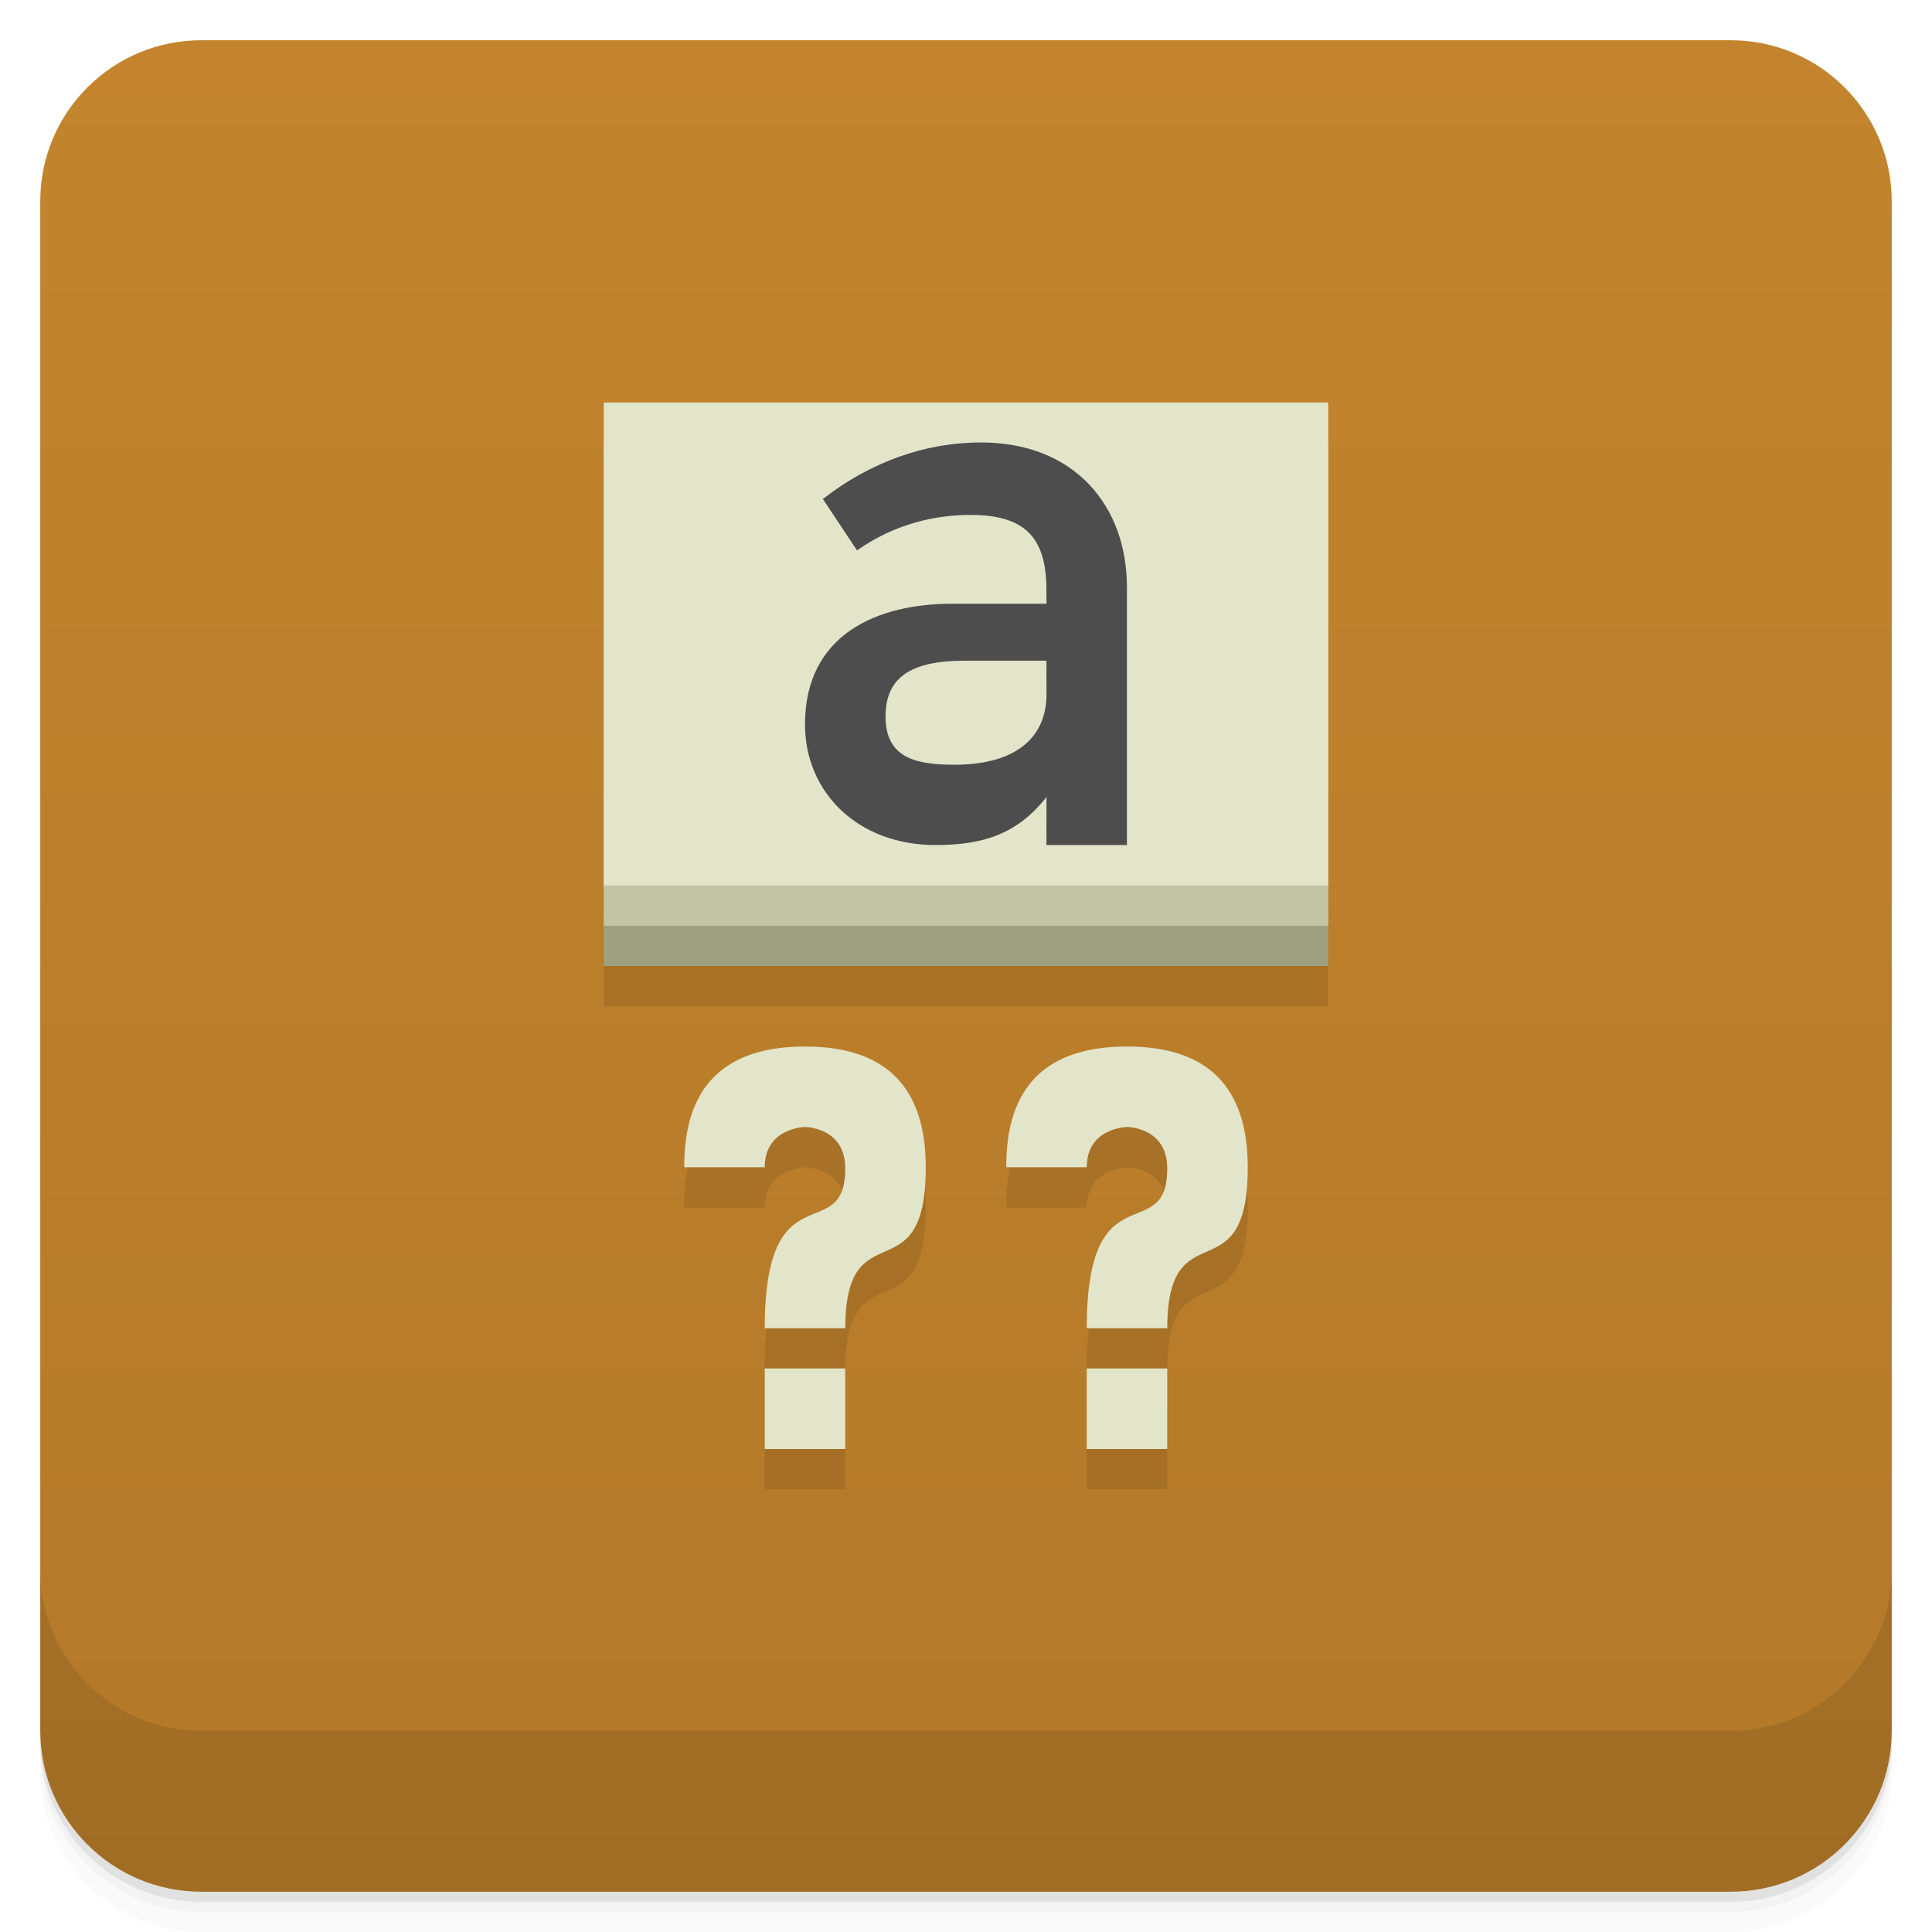
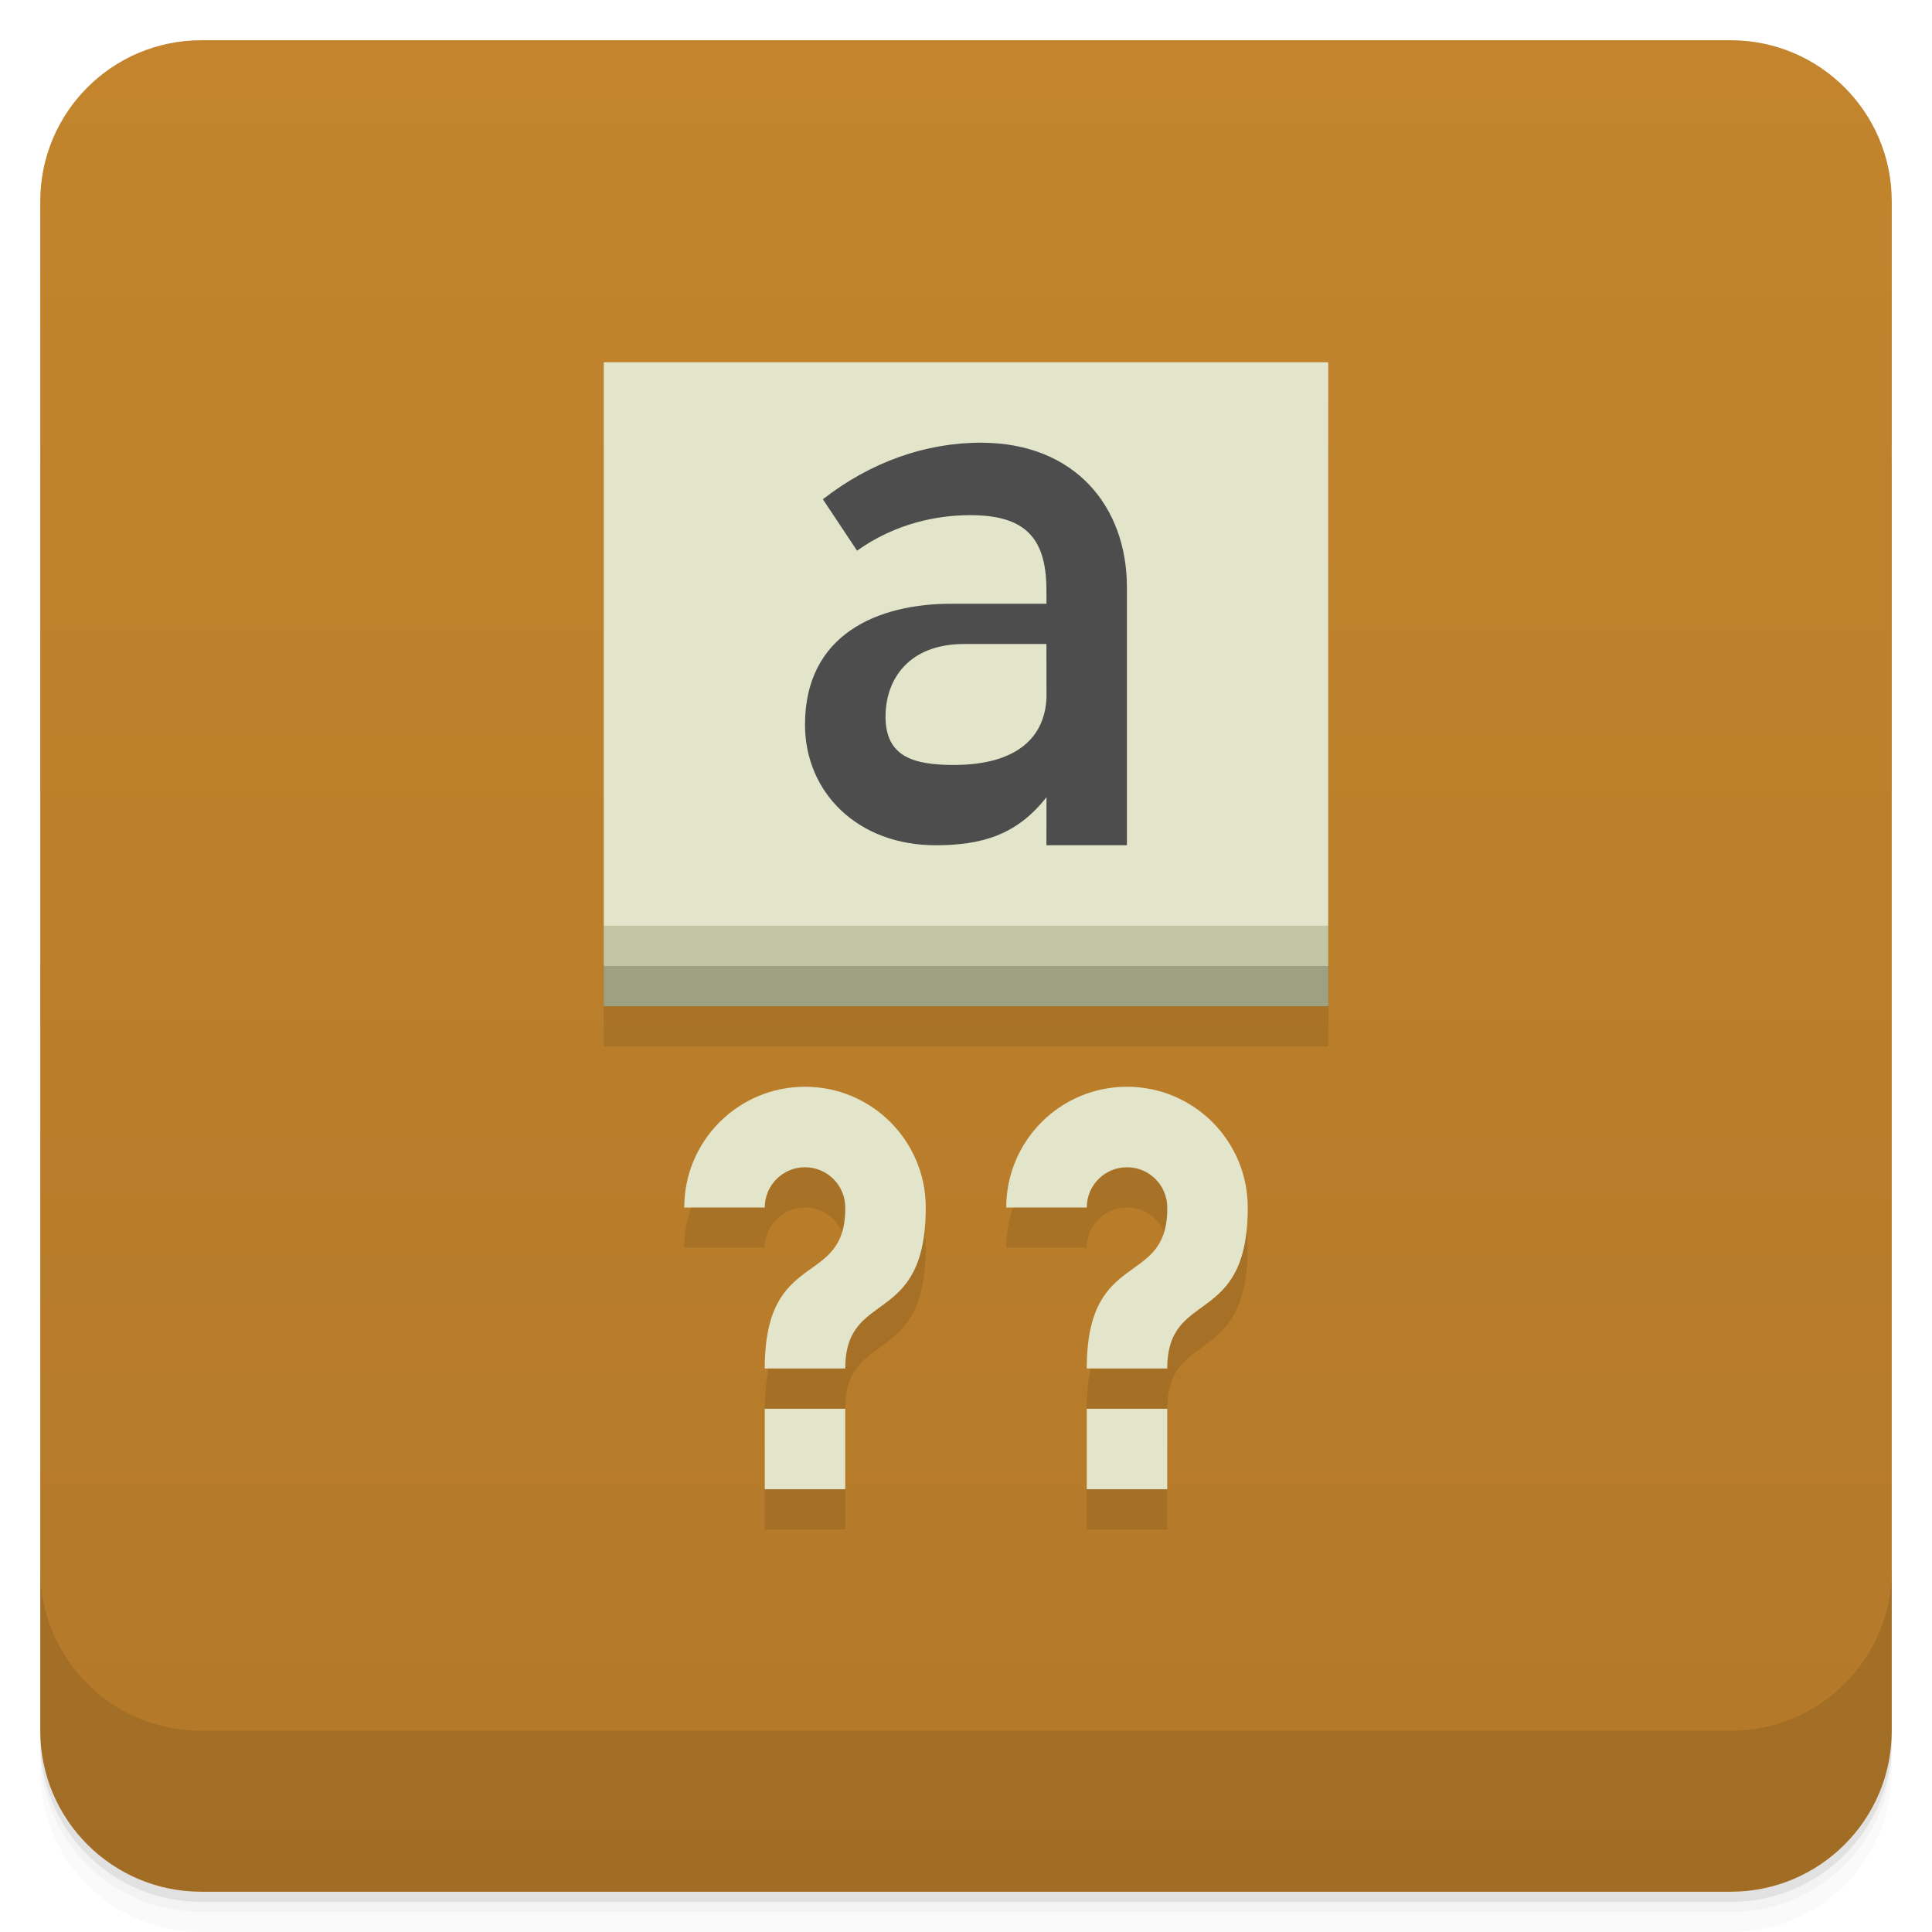
<svg xmlns="http://www.w3.org/2000/svg" width="48" height="48" version="1.1" viewBox="0 0 48 48">
  <defs>
    <linearGradient id="bg" x1="-47" x2="-1" y1="2.8779e-15" y2="6.1232e-17" gradientUnits="userSpaceOnUse">
      <stop style="stop-color:#b37929" offset="0" />
      <stop style="stop-color:#c3842d" offset="1" />
    </linearGradient>
  </defs>
  <g transform="translate(0 3.949e-5)">
    <path d="m1 43v0.25c0 2.216 1.784 4 4 4h38c2.216 0 4-1.784 4-4v-0.25c0 2.216-1.784 4-4 4h-38c-2.216 0-4-1.784-4-4zm0 0.5v0.5c0 2.216 1.784 4 4 4h38c2.216 0 4-1.784 4-4v-0.5c0 2.216-1.784 4-4 4h-38c-2.216 0-4-1.784-4-4z" style="opacity:.02" />
    <path d="m1 43.25v0.25c0 2.216 1.784 4 4 4h38c2.216 0 4-1.784 4-4v-0.25c0 2.216-1.784 4-4 4h-38c-2.216 0-4-1.784-4-4z" style="opacity:.05" />
    <path d="m1 43v0.25c0 2.216 1.784 4 4 4h38c2.216 0 4-1.784 4-4v-0.25c0 2.216-1.784 4-4 4h-38c-2.216 0-4-1.784-4-4z" style="opacity:.1" />
  </g>
  <rect transform="rotate(-90)" x="-47" y="1" width="46" height="46" rx="4" style="fill:url(#bg)" />
  <g transform="translate(0 3.949e-5)">
    <g transform="translate(0 -1004.4)">
      <path d="m1 1043.4v4c0 2.216 1.784 4 4 4h38c2.216 0 4-1.784 4-4v-4c0 2.216-1.784 4-4 4h-38c-2.216 0-4-1.784-4-4z" style="opacity:.1" />
    </g>
  </g>
-   <path d="m15 11v14h18v-14zm5 16c-2 0-3.01 0.996-3 3h2c0-0.984 1-1 1-1s1 2.97e-4 1 1.029c0 1.971-2-0.029-2 3.971h2c8e-3 -3 2-0.766 2-4 0-2-1-3-3-3zm8 0c-2 0-3.01 0.996-3 3h2c0-0.984 1-1 1-1s1 2.97e-4 1 1.029c0 1.971-2-0.029-2 3.971h2c8e-3 -3 2-0.766 2-4 0-2-1-3-3-3zm-9 8v2h2v-2zm8 0v2h2v-2z" style="opacity:.1" />
-   <rect x="15" y="12" width="18" height="12" style="fill:#9da181" />
-   <rect x="15" y="11" width="18" height="12" style="fill:#c1c5a3" />
-   <rect x="15" y="10" width="18" height="12" style="fill:#e2e5c9" />
-   <path d="m28 26c-2 0-3.01 0.996-3 3h2c0-0.984 1-1 1-1s1 2.97e-4 1 1.029c0 1.971-2-0.029-2 3.971h2c8e-3 -3 2-0.766 2-4 0-2-1-3-3-3zm-1 8v2h2v-2z" style="fill:#e2e5c9" />
-   <path d="m27.998 20.995h-2l0.002-1.195c-0.748 0.961-1.646 1.192-2.741 1.195-1.962 0.005-3.259-1.324-3.259-2.995 0-2.245 1.803-3 3.65-3h2.35l-0.002-0.376c-0.008-1.289-0.554-1.831-1.89-1.831-0.838 0-1.864 0.207-2.815 0.882l-0.849-1.277c1.179-0.919 2.544-1.408 3.936-1.405 2.33 0.005 3.618 1.587 3.618 3.595zm-1.998-3.759-0.002-0.821h-2.042c-1.37 0-1.955 0.448-1.955 1.385 0 1 0.7 1.2 1.7 1.2 1.571 0 2.303-0.7 2.3-1.765z" style="fill:#4d4d4d" />
-   <path d="m20 26c-2 0-3.01 0.996-3 3h2c0-0.984 1-1 1-1s1 0 1 1.029c0 1.971-2-0.029-2 3.971h2c8e-3 -3 2-0.766 2-4 0-2-1-3-3-3zm-1 8v2h2v-2z" style="fill:#e2e5c9" />
+   <path d="m15 10v16h18v-16zm5 18c-1.657 0-3 1.343-3 3h2c0-0.552 0.448-1 1-1s1 0.448 1 1h-2e-3c2.48e-4 0.01 2e-3 0.019 2e-3 0.029 0 1.971-2 0.971-2 3.971h2c0-2 2-1 2-4 0-1.657-1.343-3-3-3zm8 0c-1.657 0-3 1.343-3 3h2c0-0.552 0.448-1 1-1s1 0.448 1 1h-2e-3c2.48e-4 0.01 2e-3 0.019 2e-3 0.029 0 1.971-2 0.971-2 3.971h2c0-2 2-1 2-4 0-1.657-1.343-3-3-3zm-9 8v2h2v-2zm8 0v2h2v-2z" style="opacity:.1" />
+   <path d="m15 24 9-1 9 1v1h-18z" style="fill:#9da181" />
+   <path d="m15 23 9-1 9 1v1h-18z" style="fill:#c1c5a3" />
+   <rect x="15" y="9" width="18" height="14" style="fill:#e2e5c9" />
+   <path d="m20 27c-1.657 0-3 1.343-3 3h2c0-0.552 0.448-1 1-1s1 0.448 1 1h-2e-3c2.48e-4 0.01 2e-3 0.019 2e-3 0.029 0 1.971-2 0.971-2 3.971h2c0-2 2-1 2-4 0-1.657-1.343-3-3-3zm8 0c-1.657 0-3 1.343-3 3h2c0-0.552 0.448-1 1-1s1 0.448 1 1h-2e-3c2.48e-4 0.01 2e-3 0.019 2e-3 0.029 0 1.971-2 0.971-2 3.971h2c0-2 2-1 2-4 0-1.657-1.343-3-3-3zm-9 8v2h2v-2zm8 0v2h2v-2z" style="fill:#e2e5c9" />
+   <path d="m27.998 21h-2l0.002-1.195c-0.748 0.961-1.646 1.192-2.741 1.195-1.962 0.005-3.259-1.324-3.259-2.995 0-2.245 1.803-3.009 3.65-3.005h2.35l-0.002-0.37c-0.008-1.289-0.554-1.831-1.89-1.831-0.838 0-1.864 0.207-2.815 0.882l-0.849-1.277c1.179-0.919 2.544-1.408 3.936-1.405 2.33 0.005 3.618 1.587 3.618 3.595zm-1.998-3.759-0.002-1.241h-2.042c-1.37 0-1.955 0.868-1.955 1.805 0 1 0.7 1.2 1.7 1.2 1.571 0 2.303-0.7 2.3-1.765z" style="fill:#4d4d4d" />
</svg>
